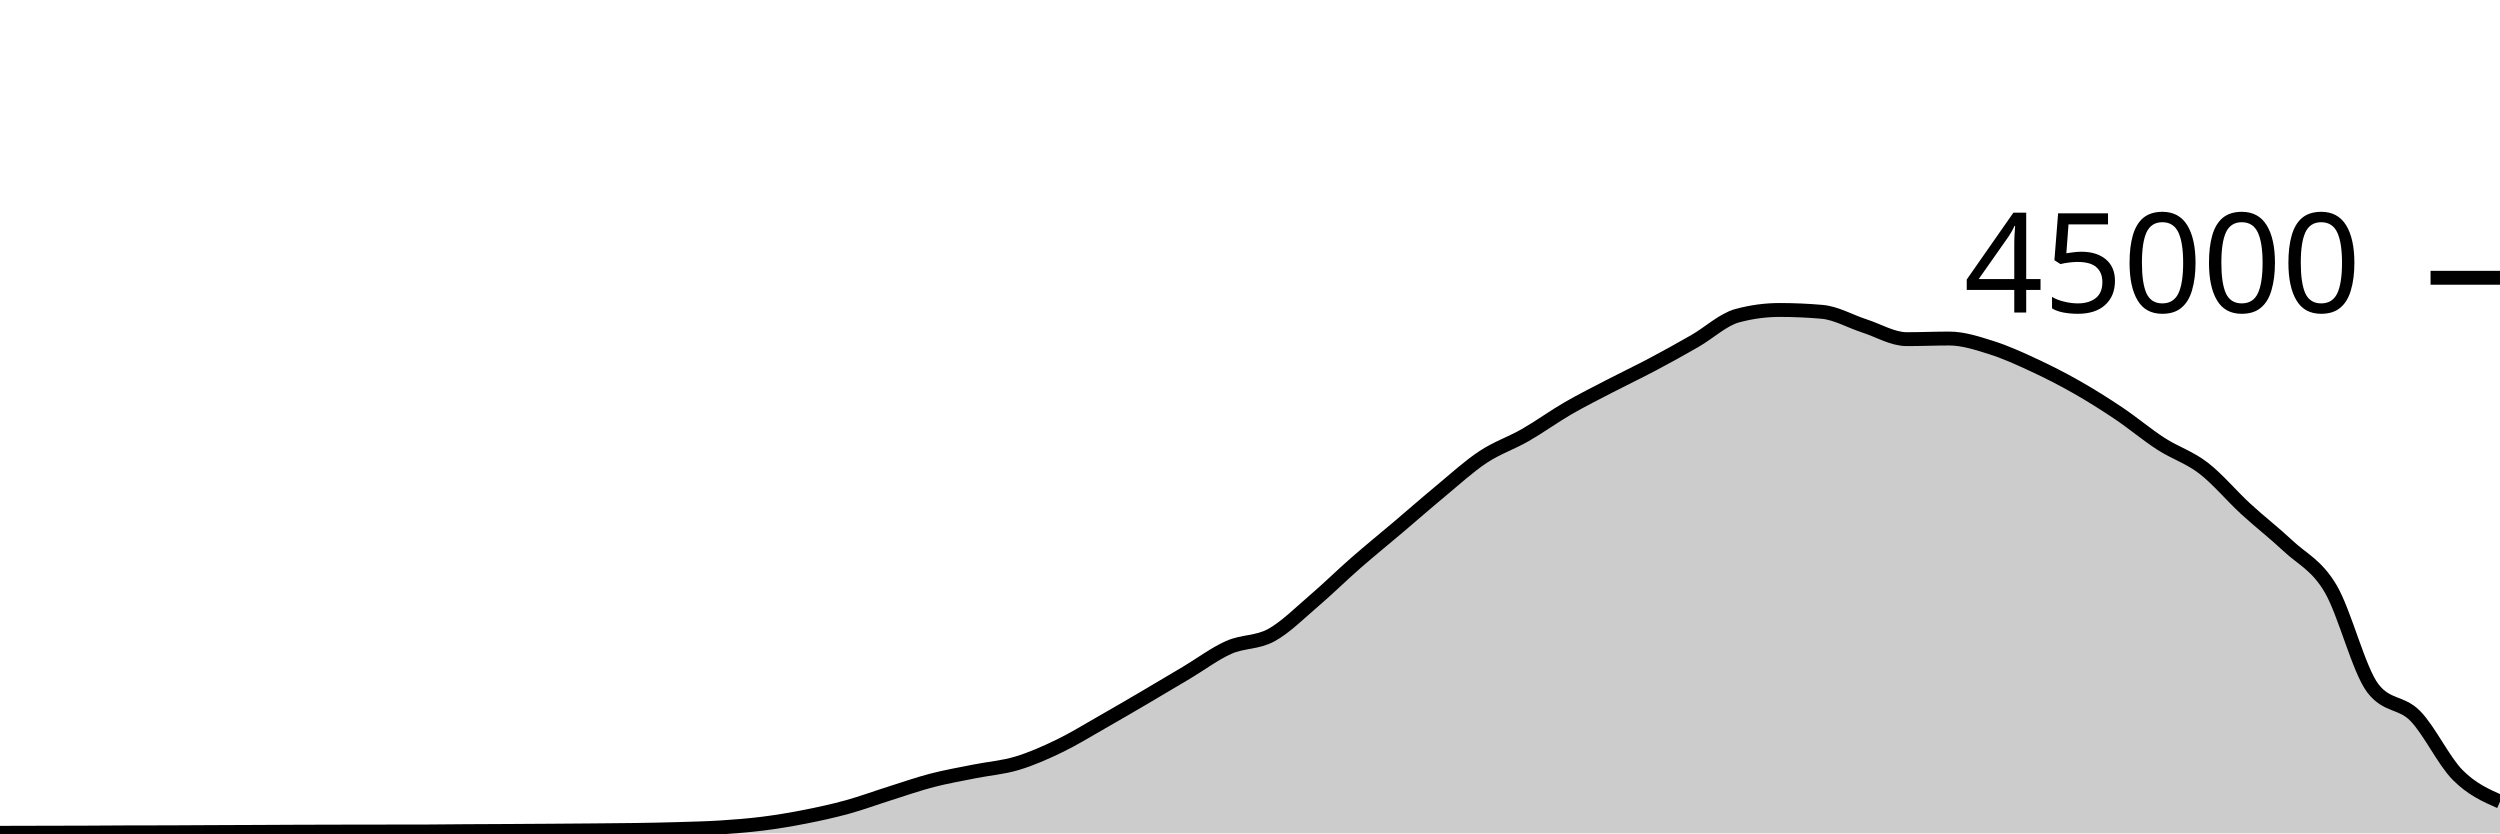
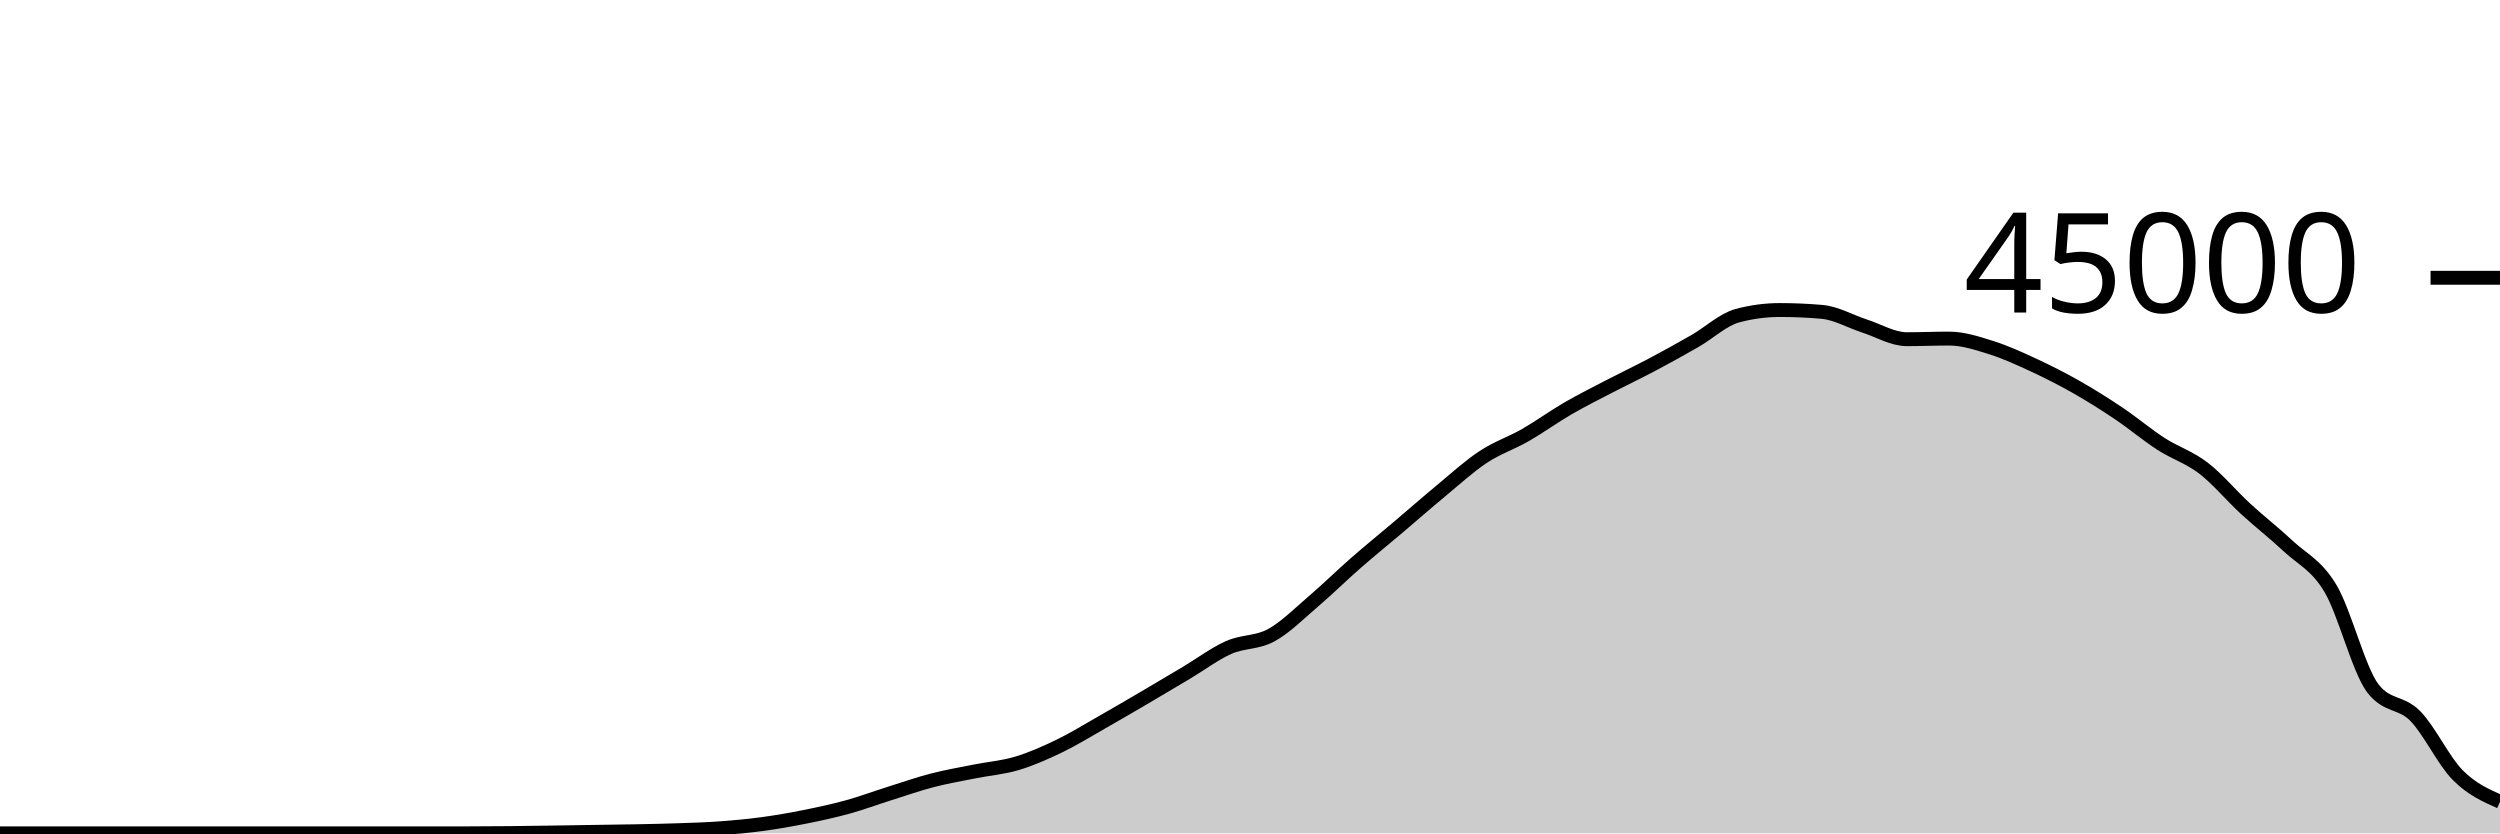
<svg xmlns="http://www.w3.org/2000/svg" viewBox="0 0 180 60">
  <g transform="translate(0,20)">
-     <path class="area" fill="rgba(0, 0, 0, 0.2)" d="M0,39.962C1.017,39.959,2.034,39.956,3.051,39.954C4.068,39.951,5.085,39.951,6.102,39.947C7.119,39.943,8.136,39.933,9.153,39.93C10.169,39.927,11.186,39.928,12.203,39.925C13.22,39.922,14.237,39.914,15.254,39.909C16.271,39.905,17.288,39.901,18.305,39.897C19.322,39.892,20.339,39.886,21.356,39.882C22.373,39.878,23.39,39.876,24.407,39.874C25.424,39.872,26.441,39.871,27.458,39.869C28.475,39.868,29.492,39.868,30.508,39.867C31.525,39.865,32.542,39.849,33.559,39.843C34.576,39.836,35.593,39.833,36.61,39.828C37.627,39.822,38.644,39.816,39.661,39.809C40.678,39.802,41.695,39.795,42.712,39.786C43.729,39.777,44.746,39.772,45.763,39.756C46.78,39.741,47.797,39.721,48.814,39.691C49.831,39.66,50.847,39.639,51.864,39.574C52.881,39.51,53.898,39.431,54.915,39.303C55.932,39.175,56.949,39.005,57.966,38.805C58.983,38.605,60,38.383,61.017,38.103C62.034,37.823,63.051,37.444,64.068,37.124C65.085,36.803,66.102,36.446,67.119,36.182C68.136,35.918,69.153,35.745,70.169,35.54C71.186,35.336,72.203,35.262,73.22,34.957C74.237,34.653,75.254,34.203,76.271,33.712C77.288,33.221,78.305,32.591,79.322,32.013C80.339,31.435,81.356,30.84,82.373,30.244C83.39,29.648,84.407,29.043,85.424,28.437C86.441,27.832,87.458,27.061,88.475,26.611C89.492,26.16,90.508,26.289,91.525,25.735C92.542,25.181,93.559,24.155,94.576,23.286C95.593,22.418,96.61,21.414,97.627,20.525C98.644,19.636,99.661,18.814,100.678,17.952C101.695,17.09,102.712,16.195,103.729,15.354C104.746,14.512,105.763,13.576,106.78,12.904C107.797,12.232,108.814,11.903,109.831,11.32C110.847,10.737,111.864,9.996,112.881,9.407C113.898,8.818,114.915,8.312,115.932,7.784C116.949,7.256,117.966,6.775,118.983,6.236C120,5.697,121.017,5.135,122.034,4.55C123.051,3.966,124.068,3.003,125.085,2.729C126.102,2.455,127.119,2.318,128.136,2.318C129.153,2.318,130.169,2.363,131.186,2.452C132.203,2.54,133.22,3.139,134.237,3.467C135.254,3.795,136.271,4.419,137.288,4.419C138.305,4.419,139.322,4.374,140.339,4.374C141.356,4.374,142.373,4.713,143.39,5.033C144.407,5.353,145.424,5.821,146.441,6.292C147.458,6.764,148.475,7.282,149.492,7.86C150.508,8.437,151.525,9.074,152.542,9.757C153.559,10.44,154.576,11.301,155.593,11.957C156.61,12.614,157.627,12.917,158.644,13.698C159.661,14.478,160.678,15.706,161.695,16.641C162.712,17.576,163.729,18.354,164.746,19.309C165.763,20.264,166.78,20.662,167.797,22.371C168.814,24.079,169.831,28.233,170.847,29.559C171.864,30.885,172.881,30.508,173.898,31.548C174.915,32.587,175.932,34.766,176.949,35.795C177.966,36.823,178.983,37.272,180,37.72L180,40C178.983,40,177.966,40,176.949,40C175.932,40,174.915,40,173.898,40C172.881,40,171.864,40,170.847,40C169.831,40,168.814,40,167.797,40C166.78,40,165.763,40,164.746,40C163.729,40,162.712,40,161.695,40C160.678,40,159.661,40,158.644,40C157.627,40,156.61,40,155.593,40C154.576,40,153.559,40,152.542,40C151.525,40,150.508,40,149.492,40C148.475,40,147.458,40,146.441,40C145.424,40,144.407,40,143.39,40C142.373,40,141.356,40,140.339,40C139.322,40,138.305,40,137.288,40C136.271,40,135.254,40,134.237,40C133.22,40,132.203,40,131.186,40C130.169,40,129.153,40,128.136,40C127.119,40,126.102,40,125.085,40C124.068,40,123.051,40,122.034,40C121.017,40,120,40,118.983,40C117.966,40,116.949,40,115.932,40C114.915,40,113.898,40,112.881,40C111.864,40,110.847,40,109.831,40C108.814,40,107.797,40,106.78,40C105.763,40,104.746,40,103.729,40C102.712,40,101.695,40,100.678,40C99.661,40,98.644,40,97.627,40C96.61,40,95.593,40,94.576,40C93.559,40,92.542,40,91.525,40C90.508,40,89.492,40,88.475,40C87.458,40,86.441,40,85.424,40C84.407,40,83.39,40,82.373,40C81.356,40,80.339,40,79.322,40C78.305,40,77.288,40,76.271,40C75.254,40,74.237,40,73.22,40C72.203,40,71.186,40,70.169,40C69.153,40,68.136,40,67.119,40C66.102,40,65.085,40,64.068,40C63.051,40,62.034,40,61.017,40C60,40,58.983,40,57.966,40C56.949,40,55.932,40,54.915,40C53.898,40,52.881,40,51.864,40C50.847,40,49.831,40,48.814,40C47.797,40,46.78,40,45.763,40C44.746,40,43.729,40,42.712,40C41.695,40,40.678,40,39.661,40C38.644,40,37.627,40,36.61,40C35.593,40,34.576,40,33.559,40C32.542,40,31.525,40,30.508,40C29.492,40,28.475,40,27.458,40C26.441,40,25.424,40,24.407,40C23.39,40,22.373,40,21.356,40C20.339,40,19.322,40,18.305,40C17.288,40,16.271,40,15.254,40C14.237,40,13.22,40,12.203,40C11.186,40,10.169,40,9.153,40C8.136,40,7.119,40,6.102,40C5.085,40,4.068,40,3.051,40C2.034,40,1.017,40,0,40Z" />
-     <path class="line" stroke="black" fill="none" d="M0,39.962C1.017,39.959,2.034,39.956,3.051,39.954C4.068,39.951,5.085,39.951,6.102,39.947C7.119,39.943,8.136,39.933,9.153,39.93C10.169,39.927,11.186,39.928,12.203,39.925C13.22,39.922,14.237,39.914,15.254,39.909C16.271,39.905,17.288,39.901,18.305,39.897C19.322,39.892,20.339,39.886,21.356,39.882C22.373,39.878,23.39,39.876,24.407,39.874C25.424,39.872,26.441,39.871,27.458,39.869C28.475,39.868,29.492,39.868,30.508,39.867C31.525,39.865,32.542,39.849,33.559,39.843C34.576,39.836,35.593,39.833,36.61,39.828C37.627,39.822,38.644,39.816,39.661,39.809C40.678,39.802,41.695,39.795,42.712,39.786C43.729,39.777,44.746,39.772,45.763,39.756C46.78,39.741,47.797,39.721,48.814,39.691C49.831,39.66,50.847,39.639,51.864,39.574C52.881,39.51,53.898,39.431,54.915,39.303C55.932,39.175,56.949,39.005,57.966,38.805C58.983,38.605,60,38.383,61.017,38.103C62.034,37.823,63.051,37.444,64.068,37.124C65.085,36.803,66.102,36.446,67.119,36.182C68.136,35.918,69.153,35.745,70.169,35.54C71.186,35.336,72.203,35.262,73.22,34.957C74.237,34.653,75.254,34.203,76.271,33.712C77.288,33.221,78.305,32.591,79.322,32.013C80.339,31.435,81.356,30.84,82.373,30.244C83.39,29.648,84.407,29.043,85.424,28.437C86.441,27.832,87.458,27.061,88.475,26.611C89.492,26.16,90.508,26.289,91.525,25.735C92.542,25.181,93.559,24.155,94.576,23.286C95.593,22.418,96.61,21.414,97.627,20.525C98.644,19.636,99.661,18.814,100.678,17.952C101.695,17.09,102.712,16.195,103.729,15.354C104.746,14.512,105.763,13.576,106.78,12.904C107.797,12.232,108.814,11.903,109.831,11.32C110.847,10.737,111.864,9.996,112.881,9.407C113.898,8.818,114.915,8.312,115.932,7.784C116.949,7.256,117.966,6.775,118.983,6.236C120,5.697,121.017,5.135,122.034,4.55C123.051,3.966,124.068,3.003,125.085,2.729C126.102,2.455,127.119,2.318,128.136,2.318C129.153,2.318,130.169,2.363,131.186,2.452C132.203,2.54,133.22,3.139,134.237,3.467C135.254,3.795,136.271,4.419,137.288,4.419C138.305,4.419,139.322,4.374,140.339,4.374C141.356,4.374,142.373,4.713,143.39,5.033C144.407,5.353,145.424,5.821,146.441,6.292C147.458,6.764,148.475,7.282,149.492,7.86C150.508,8.437,151.525,9.074,152.542,9.757C153.559,10.44,154.576,11.301,155.593,11.957C156.61,12.614,157.627,12.917,158.644,13.698C159.661,14.478,160.678,15.706,161.695,16.641C162.712,17.576,163.729,18.354,164.746,19.309C165.763,20.264,166.78,20.662,167.797,22.371C168.814,24.079,169.831,28.233,170.847,29.559C171.864,30.885,172.881,30.508,173.898,31.548C174.915,32.587,175.932,34.766,176.949,35.795C177.966,36.823,178.983,37.272,180,37.72" />
+     <path class="area" fill="rgba(0, 0, 0, 0.2)" d="M0,40C1.017,40,2.034,40,3.051,40C4.068,40,5.085,40,6.102,40C7.119,40,8.136,40,9.153,40C10.169,40,11.186,40,12.203,40C13.22,40,14.237,40,15.254,40C16.271,40,17.288,40,18.305,40C19.322,40,20.339,40,21.356,40C22.373,40,23.39,40,24.407,40C25.424,40,26.441,40,27.458,40C28.475,40,29.492,40,30.508,40C31.525,40,32.542,40,33.559,40C34.576,40,35.593,39.992,36.61,39.982C37.627,39.973,38.644,39.958,39.661,39.943C40.678,39.929,41.695,39.911,42.712,39.895C43.729,39.879,44.746,39.869,45.763,39.849C46.78,39.829,47.797,39.81,48.814,39.774C49.831,39.739,50.847,39.711,51.864,39.636C52.881,39.562,53.898,39.467,54.915,39.329C55.932,39.191,56.949,39.013,57.966,38.809C58.983,38.605,60,38.387,61.017,38.107C62.034,37.826,63.051,37.447,64.068,37.127C65.085,36.807,66.102,36.449,67.119,36.186C68.136,35.922,69.153,35.749,70.169,35.545C71.186,35.341,72.203,35.267,73.22,34.962C74.237,34.657,75.254,34.206,76.271,33.716C77.288,33.225,78.305,32.595,79.322,32.017C80.339,31.439,81.356,30.844,82.373,30.248C83.39,29.652,84.407,29.046,85.424,28.441C86.441,27.835,87.458,27.065,88.475,26.615C89.492,26.165,90.508,26.293,91.525,25.739C92.542,25.184,93.559,24.158,94.576,23.29C95.593,22.421,96.61,21.418,97.627,20.529C98.644,19.64,99.661,18.817,100.678,17.956C101.695,17.094,102.712,16.199,103.729,15.357C104.746,14.516,105.763,13.58,106.78,12.908C107.797,12.235,108.814,11.906,109.831,11.324C110.847,10.741,111.864,10.001,112.881,9.412C113.898,8.822,114.915,8.316,115.932,7.788C116.949,7.259,117.966,6.779,118.983,6.24C120,5.701,121.017,5.138,122.034,4.554C123.051,3.969,124.068,3.006,125.085,2.732C126.102,2.459,127.119,2.322,128.136,2.322C129.153,2.322,130.169,2.366,131.186,2.455C132.203,2.544,133.22,3.142,134.237,3.47C135.254,3.798,136.271,4.422,137.288,4.422C138.305,4.422,139.322,4.378,140.339,4.378C141.356,4.378,142.373,4.717,143.39,5.036C144.407,5.356,145.424,5.826,146.441,6.297C147.458,6.768,148.475,7.286,149.492,7.863C150.508,8.44,151.525,9.078,152.542,9.761C153.559,10.444,154.576,11.304,155.593,11.961C156.61,12.618,157.627,12.921,158.644,13.701C159.661,14.482,160.678,15.709,161.695,16.644C162.712,17.58,163.729,18.358,164.746,19.313C165.763,20.268,166.78,20.667,167.797,22.375C168.814,24.084,169.831,28.239,170.847,29.564C171.864,30.889,172.881,30.512,173.898,31.551C174.915,32.59,175.932,34.77,176.949,35.799C177.966,36.828,178.983,37.276,180,37.724L180,40C178.983,40,177.966,40,176.949,40C175.932,40,174.915,40,173.898,40C172.881,40,171.864,40,170.847,40C169.831,40,168.814,40,167.797,40C166.78,40,165.763,40,164.746,40C163.729,40,162.712,40,161.695,40C160.678,40,159.661,40,158.644,40C157.627,40,156.61,40,155.593,40C154.576,40,153.559,40,152.542,40C151.525,40,150.508,40,149.492,40C148.475,40,147.458,40,146.441,40C145.424,40,144.407,40,143.39,40C142.373,40,141.356,40,140.339,40C139.322,40,138.305,40,137.288,40C136.271,40,135.254,40,134.237,40C133.22,40,132.203,40,131.186,40C130.169,40,129.153,40,128.136,40C127.119,40,126.102,40,125.085,40C124.068,40,123.051,40,122.034,40C121.017,40,120,40,118.983,40C117.966,40,116.949,40,115.932,40C114.915,40,113.898,40,112.881,40C111.864,40,110.847,40,109.831,40C108.814,40,107.797,40,106.78,40C105.763,40,104.746,40,103.729,40C102.712,40,101.695,40,100.678,40C99.661,40,98.644,40,97.627,40C96.61,40,95.593,40,94.576,40C93.559,40,92.542,40,91.525,40C90.508,40,89.492,40,88.475,40C87.458,40,86.441,40,85.424,40C84.407,40,83.39,40,82.373,40C81.356,40,80.339,40,79.322,40C78.305,40,77.288,40,76.271,40C75.254,40,74.237,40,73.22,40C72.203,40,71.186,40,70.169,40C69.153,40,68.136,40,67.119,40C66.102,40,65.085,40,64.068,40C63.051,40,62.034,40,61.017,40C60,40,58.983,40,57.966,40C56.949,40,55.932,40,54.915,40C53.898,40,52.881,40,51.864,40C50.847,40,49.831,40,48.814,40C47.797,40,46.78,40,45.763,40C44.746,40,43.729,40,42.712,40C41.695,40,40.678,40,39.661,40C38.644,40,37.627,40,36.61,40C35.593,40,34.576,40,33.559,40C32.542,40,31.525,40,30.508,40C29.492,40,28.475,40,27.458,40C26.441,40,25.424,40,24.407,40C23.39,40,22.373,40,21.356,40C20.339,40,19.322,40,18.305,40C17.288,40,16.271,40,15.254,40C14.237,40,13.22,40,12.203,40C11.186,40,10.169,40,9.153,40C8.136,40,7.119,40,6.102,40C5.085,40,4.068,40,3.051,40C2.034,40,1.017,40,0,40Z" />
+     <path class="line" stroke="black" fill="none" d="M0,40C1.017,40,2.034,40,3.051,40C4.068,40,5.085,40,6.102,40C7.119,40,8.136,40,9.153,40C10.169,40,11.186,40,12.203,40C13.22,40,14.237,40,15.254,40C16.271,40,17.288,40,18.305,40C19.322,40,20.339,40,21.356,40C22.373,40,23.39,40,24.407,40C25.424,40,26.441,40,27.458,40C28.475,40,29.492,40,30.508,40C31.525,40,32.542,40,33.559,40C34.576,40,35.593,39.992,36.61,39.982C37.627,39.973,38.644,39.958,39.661,39.943C40.678,39.929,41.695,39.911,42.712,39.895C43.729,39.879,44.746,39.869,45.763,39.849C46.78,39.829,47.797,39.81,48.814,39.774C49.831,39.739,50.847,39.711,51.864,39.636C52.881,39.562,53.898,39.467,54.915,39.329C55.932,39.191,56.949,39.013,57.966,38.809C58.983,38.605,60,38.387,61.017,38.107C62.034,37.826,63.051,37.447,64.068,37.127C65.085,36.807,66.102,36.449,67.119,36.186C68.136,35.922,69.153,35.749,70.169,35.545C71.186,35.341,72.203,35.267,73.22,34.962C74.237,34.657,75.254,34.206,76.271,33.716C77.288,33.225,78.305,32.595,79.322,32.017C80.339,31.439,81.356,30.844,82.373,30.248C83.39,29.652,84.407,29.046,85.424,28.441C86.441,27.835,87.458,27.065,88.475,26.615C89.492,26.165,90.508,26.293,91.525,25.739C92.542,25.184,93.559,24.158,94.576,23.29C95.593,22.421,96.61,21.418,97.627,20.529C98.644,19.64,99.661,18.817,100.678,17.956C101.695,17.094,102.712,16.199,103.729,15.357C104.746,14.516,105.763,13.58,106.78,12.908C107.797,12.235,108.814,11.906,109.831,11.324C110.847,10.741,111.864,10.001,112.881,9.412C113.898,8.822,114.915,8.316,115.932,7.788C116.949,7.259,117.966,6.779,118.983,6.24C120,5.701,121.017,5.138,122.034,4.554C123.051,3.969,124.068,3.006,125.085,2.732C126.102,2.459,127.119,2.322,128.136,2.322C129.153,2.322,130.169,2.366,131.186,2.455C132.203,2.544,133.22,3.142,134.237,3.47C135.254,3.798,136.271,4.422,137.288,4.422C138.305,4.422,139.322,4.378,140.339,4.378C141.356,4.378,142.373,4.717,143.39,5.036C144.407,5.356,145.424,5.826,146.441,6.297C147.458,6.768,148.475,7.286,149.492,7.863C150.508,8.44,151.525,9.078,152.542,9.761C153.559,10.444,154.576,11.304,155.593,11.961C156.61,12.618,157.627,12.921,158.644,13.701C159.661,14.482,160.678,15.709,161.695,16.644C162.712,17.58,163.729,18.358,164.746,19.313C165.763,20.268,166.78,20.667,167.797,22.375C168.814,24.084,169.831,28.239,170.847,29.564C171.864,30.889,172.881,30.512,173.898,31.551C174.915,32.59,175.932,34.77,176.949,35.799C177.966,36.828,178.983,37.276,180,37.724" />
    <path class="axis-ceiling" stroke-width="1" stroke="black" fill="none" d="M175,0L180,0" />
    <text class="axis-ceiling-label" font-family="sans-serif" text-anchor="end" font-size="10px" x="170" y="2.5">45000</text>
  </g>
</svg>
